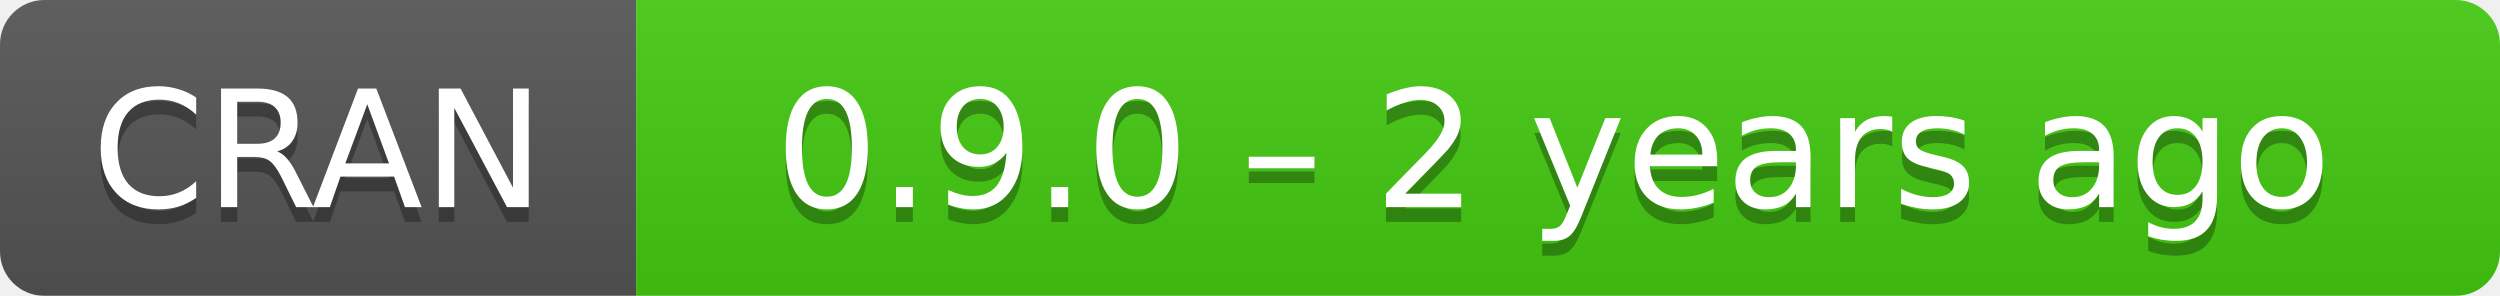
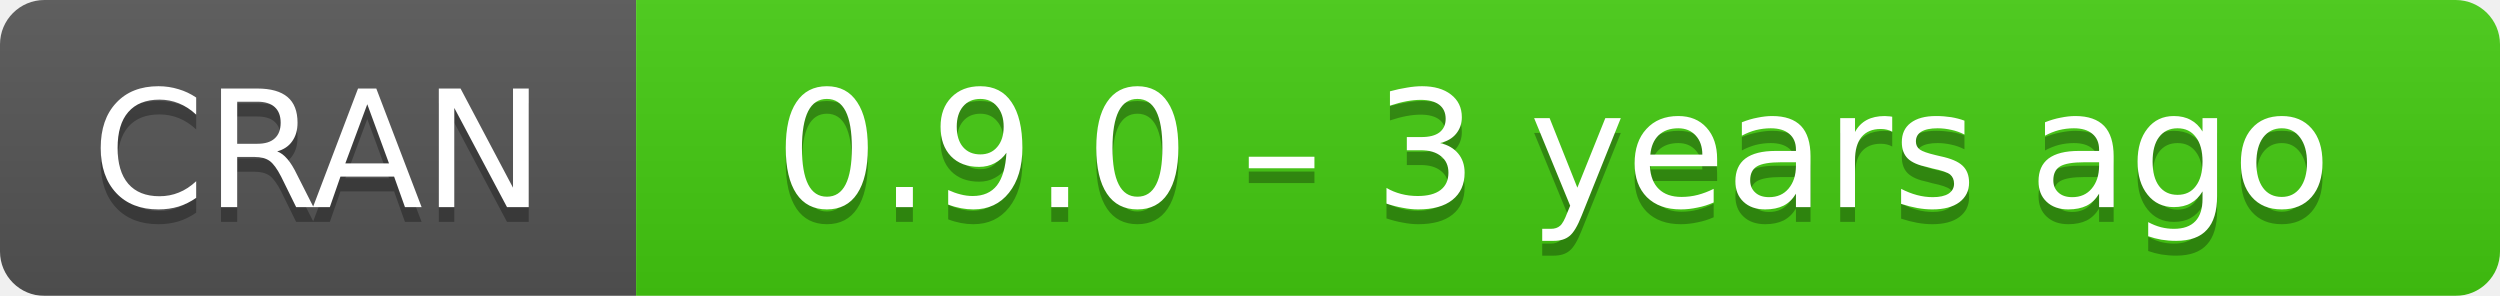
- <svg xmlns="http://www.w3.org/2000/svg" width="169" height="20" aria-label="CRAN 0.9.0 – 2 years ago">
+ <svg xmlns="http://www.w3.org/2000/svg" width="169" height="20" aria-label="CRAN 0.9.0 – 3 years ago">
  <linearGradient id="b" x2="0" y2="100%">
    <stop offset="0" stop-color="#bbb" stop-opacity=".1" />
    <stop offset="1" stop-opacity=".1" />
  </linearGradient>
  <mask id="a">
    <rect width="169" height="20" rx="3" fill="#fff" />
  </mask>
  <g mask="url(#a)">
    <path fill="#555" d="M0 0h43v20H0z" />
    <path fill="#4c1" d="M43 0h147v20H43z" />
    <path fill="url(#b)" d="M0 0h169v20H0z" />
  </g>
  <g fill="#fff" text-anchor="middle" font-family="DejaVu Sans,Verdana,Geneva,sans-serif" font-size="11">
    <text x="21.5" y="15" fill="#010101" fill-opacity=".3">
      CRAN
    </text>
    <text x="21.5" y="14">
      CRAN
    </text>
    <text x="105" y="15" fill="#010101" fill-opacity=".3">
-       0.9.0 – 2 years ago
+       0.9.0 – 3 years ago
    </text>
    <text x="105" y="14">
-       0.9.0 – 2 years ago
+       0.9.0 – 3 years ago
    </text>
  </g>
</svg>
